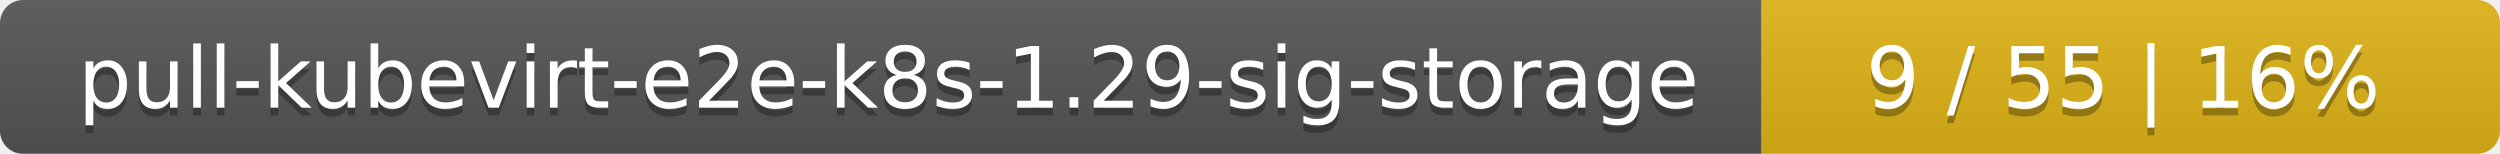
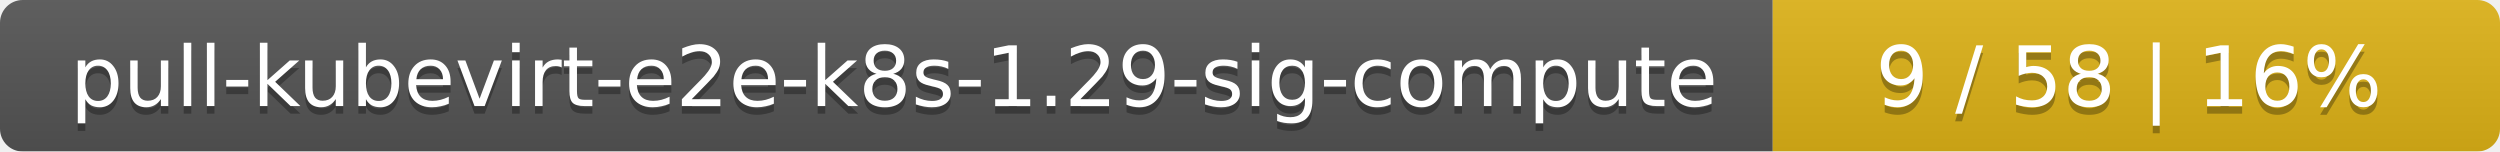
- <svg xmlns="http://www.w3.org/2000/svg" width="325" height="20">
+ <svg xmlns="http://www.w3.org/2000/svg" width="330" height="20">
  <linearGradient id="smooth" x2="0" y2="100%">
    <stop offset="0" stop-color="#bbb" stop-opacity=".1" />
    <stop offset="1" stop-opacity=".1" />
  </linearGradient>
  <mask id="round">
-     <rect width="325" height="20" rx="3" fill="#fff" />
+     <rect width="330" height="20" rx="3" fill="#fff" />
  </mask>
  <g mask="url(#round)">
-     <rect width="229" height="20" fill="#555" />
-     <rect x="229" width="96" height="20" fill="#dfb317" />
-     <rect width="325" height="20" fill="url(#smooth)" />
+     <rect width="234" height="20" fill="#555" />
+     <rect x="234" width="96" height="20" fill="#dfb317" />
+     <rect width="330" height="20" fill="url(#smooth)" />
  </g>
  <g fill="#fff" text-anchor="middle" font-family="DejaVu Sans,Verdana,Geneva,sans-serif" font-size="11">
-     <text x="115.5" y="15" fill="#010101" fill-opacity=".3">pull-kubevirt-e2e-k8s-1.29-sig-storage</text>
-     <text x="115.5" y="14">pull-kubevirt-e2e-k8s-1.29-sig-storage</text>
-     <text x="276" y="15" fill="#010101" fill-opacity=".3">9 / 55    |    16%</text>
-     <text x="276" y="14">9 / 55    |    16%</text>
+     <text x="118" y="15" fill="#010101" fill-opacity=".3">pull-kubevirt-e2e-k8s-1.29-sig-compute</text>
+     <text x="118" y="14">pull-kubevirt-e2e-k8s-1.29-sig-compute</text>
+     <text x="281" y="15" fill="#010101" fill-opacity=".3">9 / 58    |    16%</text>
+     <text x="281" y="14">9 / 58    |    16%</text>
  </g>
</svg>
